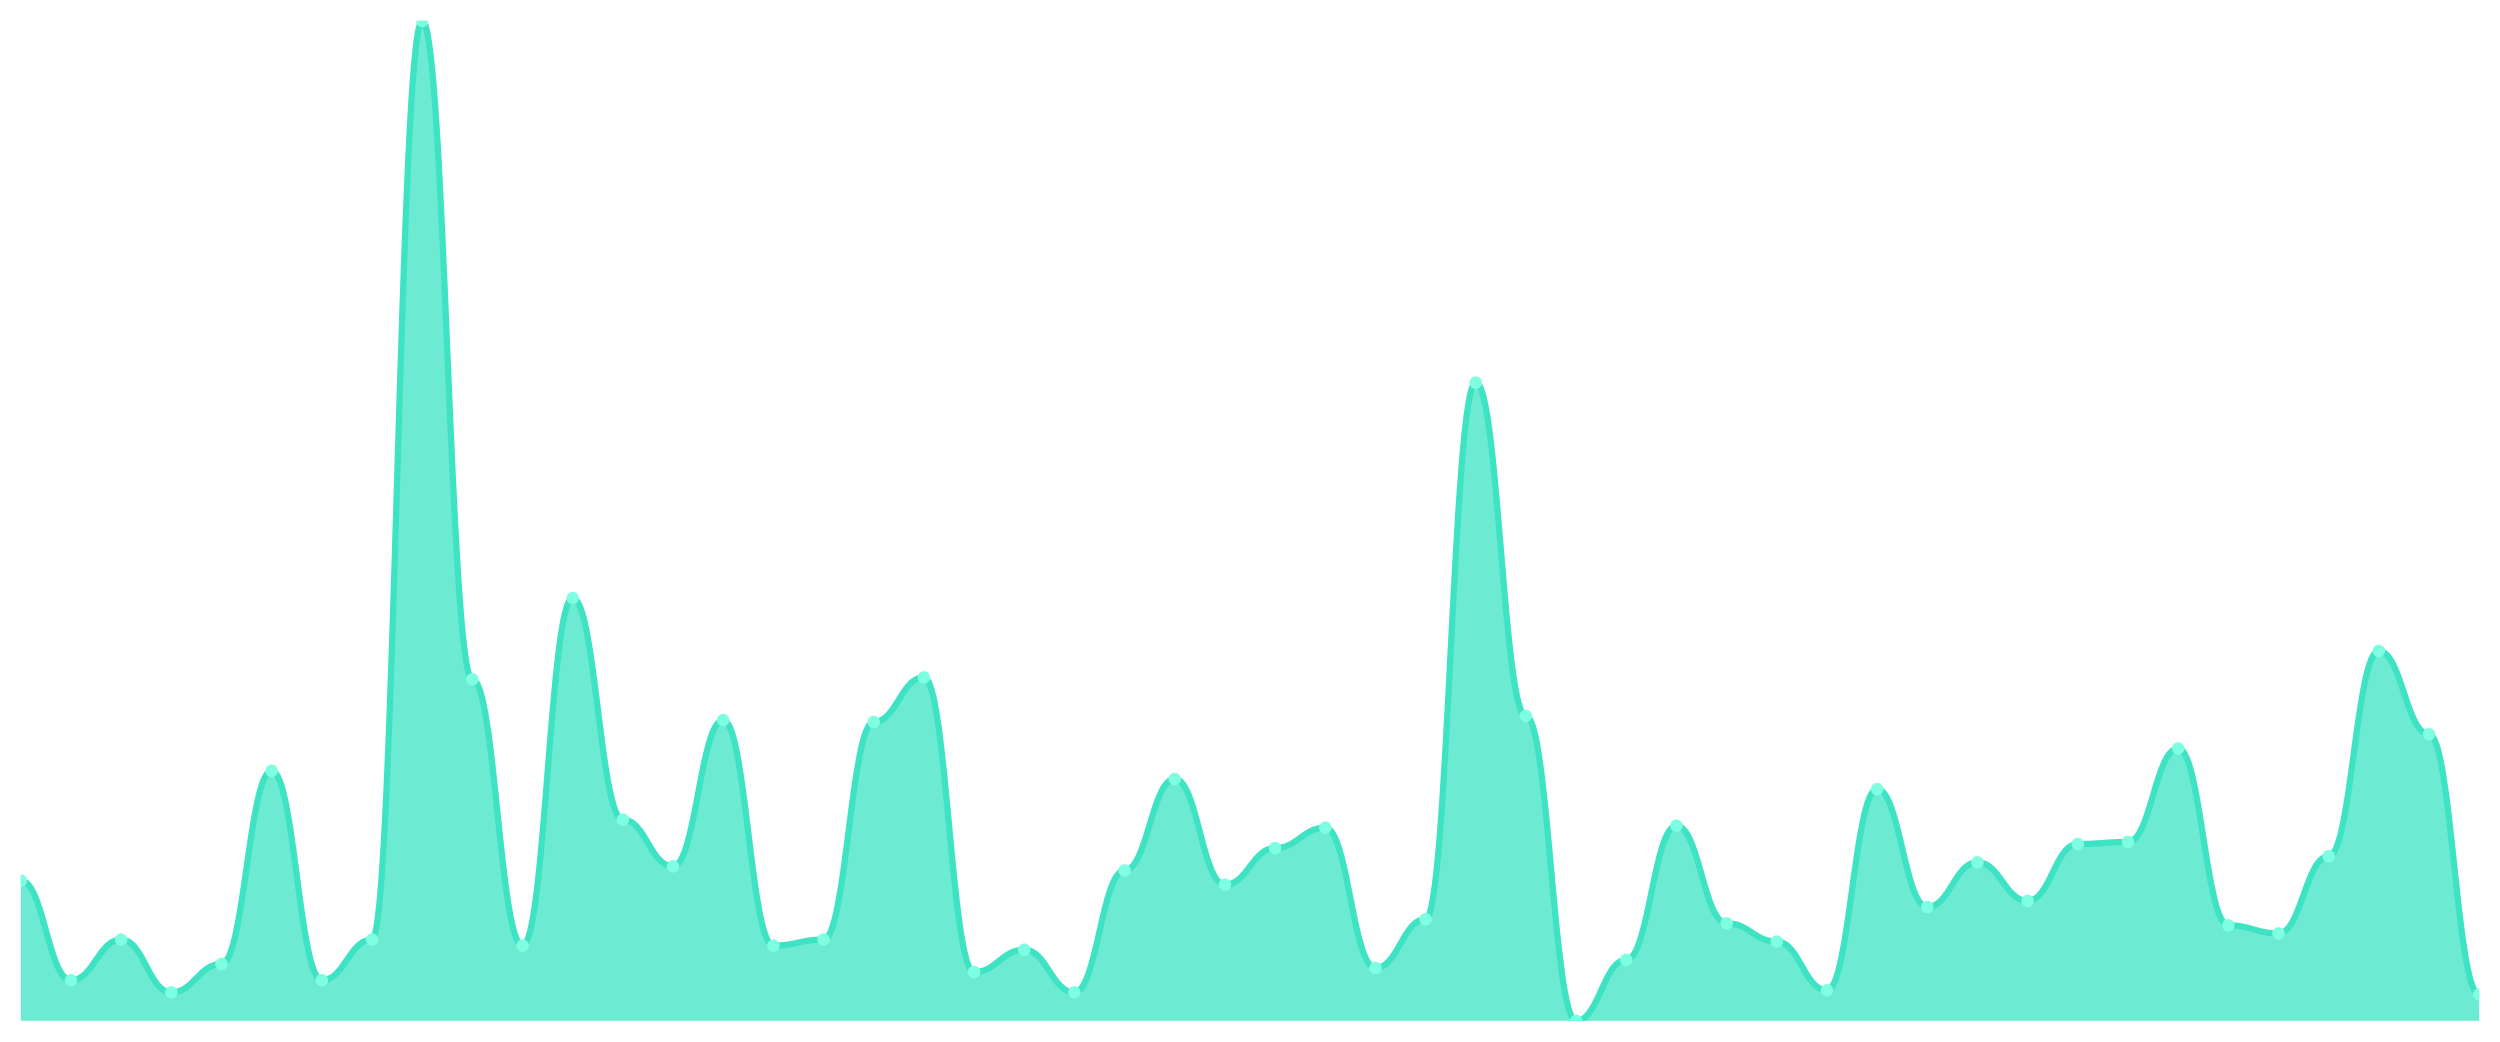
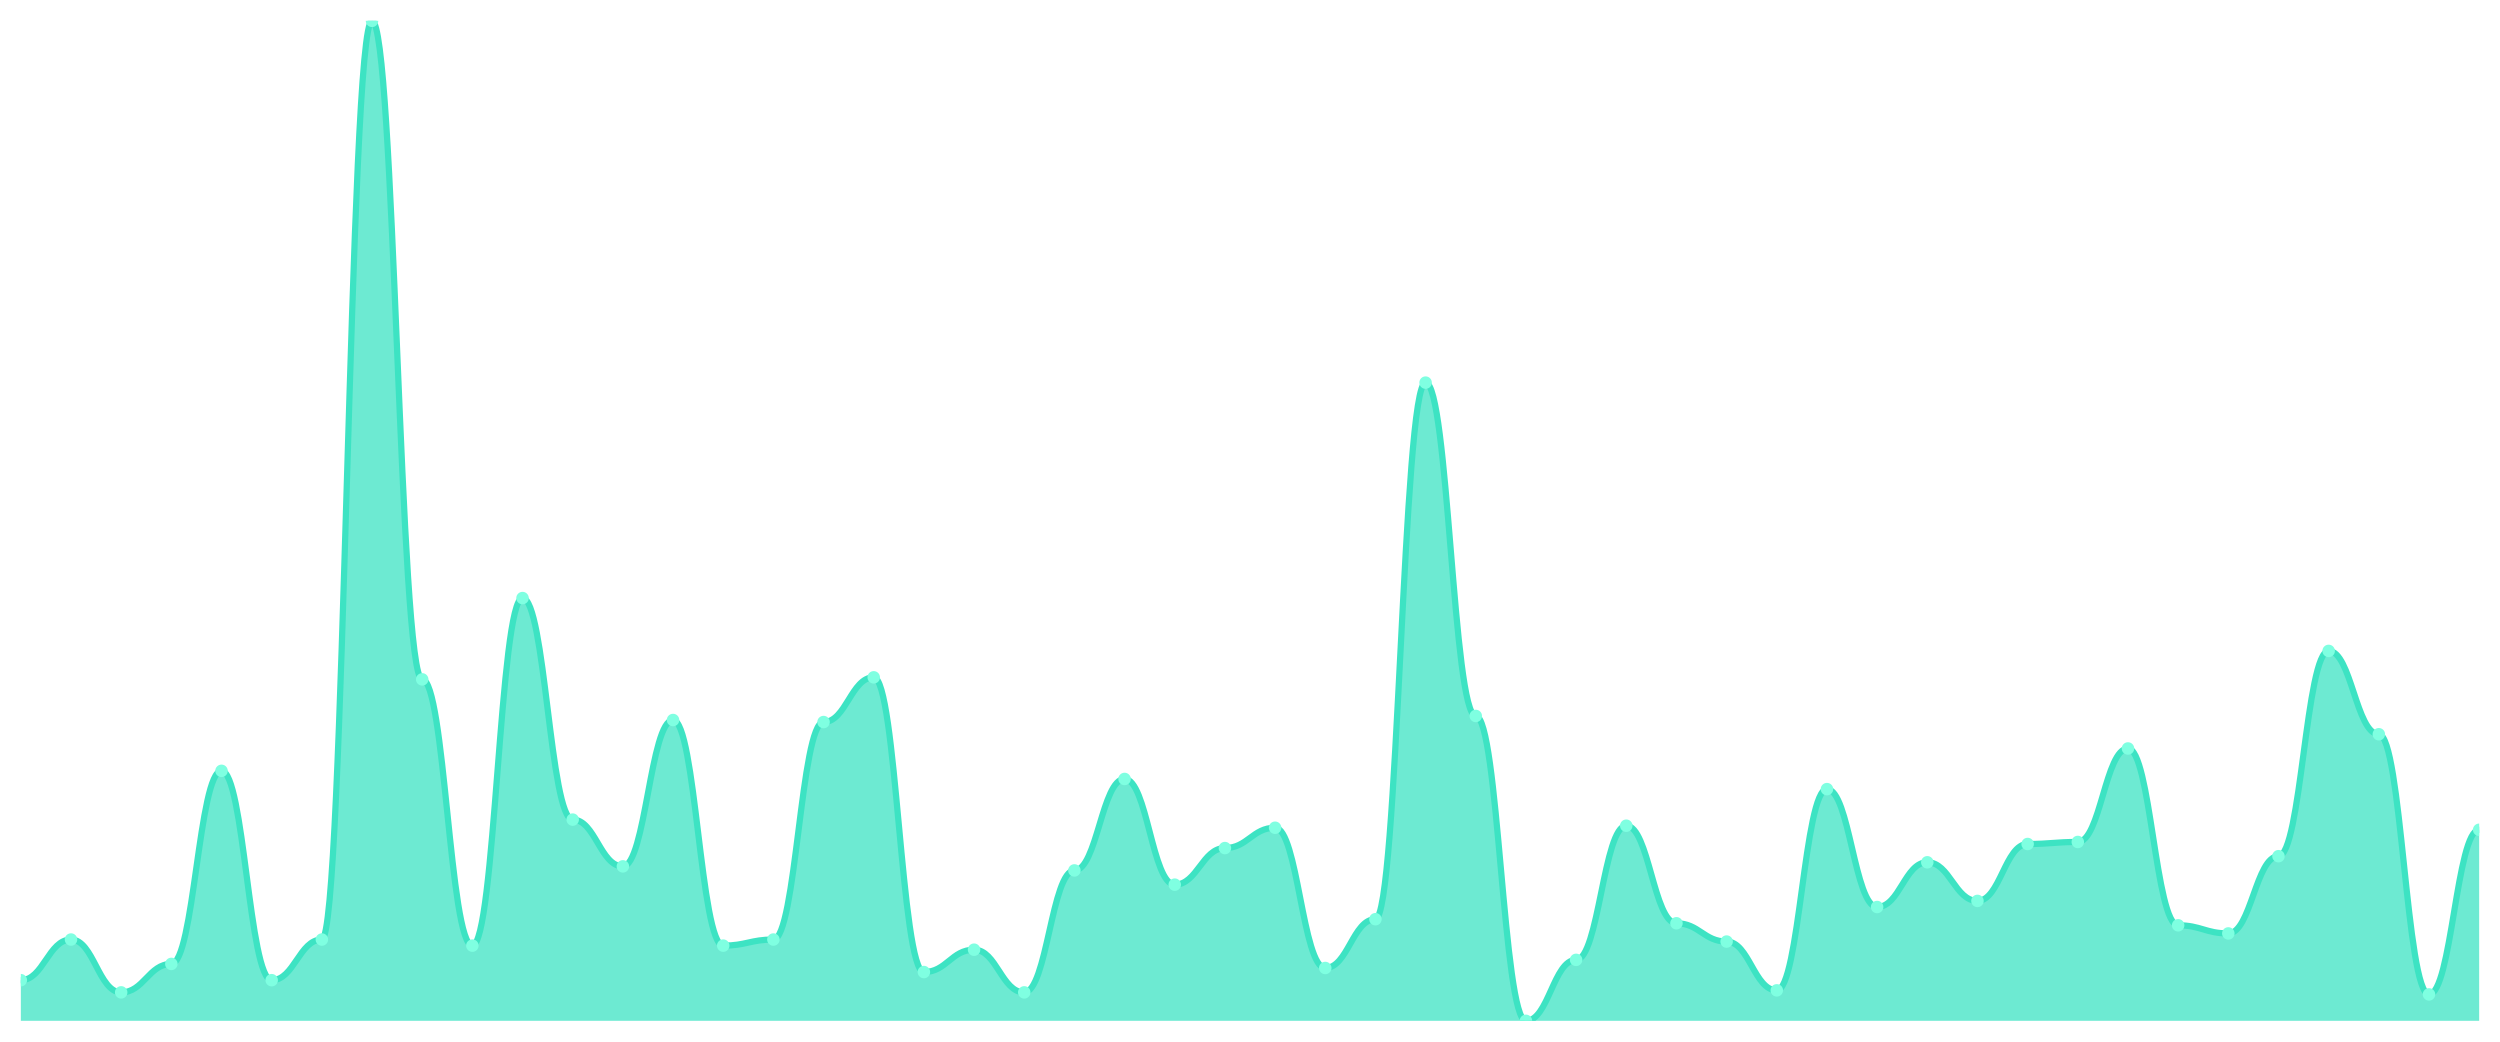
<svg xmlns="http://www.w3.org/2000/svg" viewBox="0 0 1200 500" width="1200" height="500">
  <defs>
    <clipPath id="c">
      <rect x="10" y="10" width="1180" height="480" />
    </clipPath>
  </defs>
  <rect width="1200" height="500" fill="none" />
  <g clip-path="url(#c)">
-     <path d="M 10,490 L 10,422.683 C 20.837,422.683 23.245,470.488 34.082,470.488 C 44.918,470.488 47.327,450.976 58.163,450.976 C 69,450.976 71.408,476.341 82.245,476.341 C 93.082,476.341 95.49,462.683 106.327,462.683 C 117.163,462.683 119.571,370 130.408,370 C 141.245,370 143.653,470.488 154.49,470.488 C 165.327,470.488 167.735,450.976 178.571,450.976 C 189.408,450.976 191.816,10 202.653,10 C 213.49,10 215.898,326.098 226.735,326.098 C 237.571,326.098 239.98,453.902 250.816,453.902 C 261.653,453.902 264.061,287.073 274.898,287.073 C 285.735,287.073 288.143,393.415 298.98,393.415 C 309.816,393.415 312.224,415.854 323.061,415.854 C 333.898,415.854 336.306,345.61 347.143,345.61 C 357.98,345.61 360.388,453.902 371.224,453.902 C 382.061,453.902 384.469,450.976 395.306,450.976 C 406.143,450.976 408.551,346.585 419.388,346.585 C 430.224,346.585 432.633,325.122 443.469,325.122 C 454.306,325.122 456.714,466.585 467.551,466.585 C 478.388,466.585 480.796,455.854 491.633,455.854 C 502.469,455.854 504.878,476.341 515.714,476.341 C 526.551,476.341 528.959,417.805 539.796,417.805 C 550.633,417.805 553.041,373.902 563.878,373.902 C 574.714,373.902 577.122,424.634 587.959,424.634 C 598.796,424.634 601.204,407.073 612.041,407.073 C 622.878,407.073 625.286,397.317 636.122,397.317 C 646.959,397.317 649.367,464.634 660.204,464.634 C 671.041,464.634 673.449,441.22 684.286,441.22 C 695.122,441.22 697.531,183.659 708.367,183.659 C 719.204,183.659 721.612,343.659 732.449,343.659 C 743.286,343.659 745.694,490 756.531,490 C 767.367,490 769.776,460.732 780.612,460.732 C 791.449,460.732 793.857,396.341 804.694,396.341 C 815.531,396.341 817.939,443.171 828.776,443.171 C 839.612,443.171 842.02,451.951 852.857,451.951 C 863.694,451.951 866.102,475.366 876.939,475.366 C 887.776,475.366 890.184,378.78 901.02,378.78 C 911.857,378.78 914.265,435.366 925.102,435.366 C 935.939,435.366 938.347,413.902 949.184,413.902 C 960.02,413.902 962.429,432.439 973.265,432.439 C 984.102,432.439 986.51,405.122 997.347,405.122 C 1008.184,405.122 1010.592,404.146 1021.429,404.146 C 1032.265,404.146 1034.673,359.268 1045.51,359.268 C 1056.347,359.268 1058.755,444.146 1069.592,444.146 C 1080.429,444.146 1082.837,448.049 1093.673,448.049 C 1104.51,448.049 1106.918,410.976 1117.755,410.976 C 1128.592,410.976 1131,312.439 1141.837,312.439 C 1152.673,312.439 1155.082,352.439 1165.918,352.439 C 1176.755,352.439 1179.163,477.317 1190,477.317 L 1190,490 Z" fill="rgba(61,227,195,0.75)" />
-     <path d="M 10,422.683 C 20.837,422.683 23.245,470.488 34.082,470.488 C 44.918,470.488 47.327,450.976 58.163,450.976 C 69,450.976 71.408,476.341 82.245,476.341 C 93.082,476.341 95.49,462.683 106.327,462.683 C 117.163,462.683 119.571,370 130.408,370 C 141.245,370 143.653,470.488 154.49,470.488 C 165.327,470.488 167.735,450.976 178.571,450.976 C 189.408,450.976 191.816,10 202.653,10 C 213.49,10 215.898,326.098 226.735,326.098 C 237.571,326.098 239.98,453.902 250.816,453.902 C 261.653,453.902 264.061,287.073 274.898,287.073 C 285.735,287.073 288.143,393.415 298.98,393.415 C 309.816,393.415 312.224,415.854 323.061,415.854 C 333.898,415.854 336.306,345.61 347.143,345.61 C 357.98,345.61 360.388,453.902 371.224,453.902 C 382.061,453.902 384.469,450.976 395.306,450.976 C 406.143,450.976 408.551,346.585 419.388,346.585 C 430.224,346.585 432.633,325.122 443.469,325.122 C 454.306,325.122 456.714,466.585 467.551,466.585 C 478.388,466.585 480.796,455.854 491.633,455.854 C 502.469,455.854 504.878,476.341 515.714,476.341 C 526.551,476.341 528.959,417.805 539.796,417.805 C 550.633,417.805 553.041,373.902 563.878,373.902 C 574.714,373.902 577.122,424.634 587.959,424.634 C 598.796,424.634 601.204,407.073 612.041,407.073 C 622.878,407.073 625.286,397.317 636.122,397.317 C 646.959,397.317 649.367,464.634 660.204,464.634 C 671.041,464.634 673.449,441.22 684.286,441.22 C 695.122,441.22 697.531,183.659 708.367,183.659 C 719.204,183.659 721.612,343.659 732.449,343.659 C 743.286,343.659 745.694,490 756.531,490 C 767.367,490 769.776,460.732 780.612,460.732 C 791.449,460.732 793.857,396.341 804.694,396.341 C 815.531,396.341 817.939,443.171 828.776,443.171 C 839.612,443.171 842.02,451.951 852.857,451.951 C 863.694,451.951 866.102,475.366 876.939,475.366 C 887.776,475.366 890.184,378.78 901.02,378.78 C 911.857,378.78 914.265,435.366 925.102,435.366 C 935.939,435.366 938.347,413.902 949.184,413.902 C 960.02,413.902 962.429,432.439 973.265,432.439 C 984.102,432.439 986.51,405.122 997.347,405.122 C 1008.184,405.122 1010.592,404.146 1021.429,404.146 C 1032.265,404.146 1034.673,359.268 1045.51,359.268 C 1056.347,359.268 1058.755,444.146 1069.592,444.146 C 1080.429,444.146 1082.837,448.049 1093.673,448.049 C 1104.51,448.049 1106.918,410.976 1117.755,410.976 C 1128.592,410.976 1131,312.439 1141.837,312.439 C 1152.673,312.439 1155.082,352.439 1165.918,352.439 C 1176.755,352.439 1179.163,477.317 1190,477.317" fill="none" stroke="#3de3c3" stroke-width="3" stroke-linecap="round" stroke-linejoin="round" />
-     <circle cx="10" cy="422.683" r="3" fill="#7fffe1" />
-     <circle cx="34.082" cy="470.488" r="3" fill="#7fffe1" />
-     <circle cx="58.163" cy="450.976" r="3" fill="#7fffe1" />
-     <circle cx="82.245" cy="476.341" r="3" fill="#7fffe1" />
-     <circle cx="106.327" cy="462.683" r="3" fill="#7fffe1" />
-     <circle cx="130.408" cy="370" r="3" fill="#7fffe1" />
-     <circle cx="154.49" cy="470.488" r="3" fill="#7fffe1" />
-     <circle cx="178.571" cy="450.976" r="3" fill="#7fffe1" />
-     <circle cx="202.653" cy="10" r="3" fill="#7fffe1" />
-     <circle cx="226.735" cy="326.098" r="3" fill="#7fffe1" />
-     <circle cx="250.816" cy="453.902" r="3" fill="#7fffe1" />
-     <circle cx="274.898" cy="287.073" r="3" fill="#7fffe1" />
-     <circle cx="298.98" cy="393.415" r="3" fill="#7fffe1" />
-     <circle cx="323.061" cy="415.854" r="3" fill="#7fffe1" />
-     <circle cx="347.143" cy="345.61" r="3" fill="#7fffe1" />
-     <circle cx="371.224" cy="453.902" r="3" fill="#7fffe1" />
-     <circle cx="395.306" cy="450.976" r="3" fill="#7fffe1" />
-     <circle cx="419.388" cy="346.585" r="3" fill="#7fffe1" />
-     <circle cx="443.469" cy="325.122" r="3" fill="#7fffe1" />
-     <circle cx="467.551" cy="466.585" r="3" fill="#7fffe1" />
-     <circle cx="491.633" cy="455.854" r="3" fill="#7fffe1" />
-     <circle cx="515.714" cy="476.341" r="3" fill="#7fffe1" />
-     <circle cx="539.796" cy="417.805" r="3" fill="#7fffe1" />
-     <circle cx="563.878" cy="373.902" r="3" fill="#7fffe1" />
-     <circle cx="587.959" cy="424.634" r="3" fill="#7fffe1" />
-     <circle cx="612.041" cy="407.073" r="3" fill="#7fffe1" />
-     <circle cx="636.122" cy="397.317" r="3" fill="#7fffe1" />
-     <circle cx="660.204" cy="464.634" r="3" fill="#7fffe1" />
-     <circle cx="684.286" cy="441.22" r="3" fill="#7fffe1" />
-     <circle cx="708.367" cy="183.659" r="3" fill="#7fffe1" />
-     <circle cx="732.449" cy="343.659" r="3" fill="#7fffe1" />
-     <circle cx="756.531" cy="490" r="3" fill="#7fffe1" />
-     <circle cx="780.612" cy="460.732" r="3" fill="#7fffe1" />
-     <circle cx="804.694" cy="396.341" r="3" fill="#7fffe1" />
-     <circle cx="828.776" cy="443.171" r="3" fill="#7fffe1" />
-     <circle cx="852.857" cy="451.951" r="3" fill="#7fffe1" />
-     <circle cx="876.939" cy="475.366" r="3" fill="#7fffe1" />
-     <circle cx="901.02" cy="378.78" r="3" fill="#7fffe1" />
-     <circle cx="925.102" cy="435.366" r="3" fill="#7fffe1" />
-     <circle cx="949.184" cy="413.902" r="3" fill="#7fffe1" />
-     <circle cx="973.265" cy="432.439" r="3" fill="#7fffe1" />
-     <circle cx="997.347" cy="405.122" r="3" fill="#7fffe1" />
-     <circle cx="1021.429" cy="404.146" r="3" fill="#7fffe1" />
-     <circle cx="1045.51" cy="359.268" r="3" fill="#7fffe1" />
-     <circle cx="1069.592" cy="444.146" r="3" fill="#7fffe1" />
-     <circle cx="1093.673" cy="448.049" r="3" fill="#7fffe1" />
-     <circle cx="1117.755" cy="410.976" r="3" fill="#7fffe1" />
-     <circle cx="1141.837" cy="312.439" r="3" fill="#7fffe1" />
-     <circle cx="1165.918" cy="352.439" r="3" fill="#7fffe1" />
-     <circle cx="1190" cy="477.317" r="3" fill="#7fffe1" />
+     <path d="M 10,490 L 10,470.488 C 20.837,470.488 23.245,450.976 34.082,450.976 C 44.918,450.976 47.327,476.341 58.163,476.341 C 69,476.341 71.408,462.683 82.245,462.683 C 93.082,462.683 95.49,370 106.327,370 C 117.163,370 119.571,470.488 130.408,470.488 C 141.245,470.488 143.653,450.976 154.49,450.976 C 165.327,450.976 167.735,10 178.571,10 C 189.408,10 191.816,326.098 202.653,326.098 C 213.49,326.098 215.898,453.902 226.735,453.902 C 237.571,453.902 239.98,287.073 250.816,287.073 C 261.653,287.073 264.061,393.415 274.898,393.415 C 285.735,393.415 288.143,415.854 298.98,415.854 C 309.816,415.854 312.224,345.61 323.061,345.61 C 333.898,345.61 336.306,453.902 347.143,453.902 C 357.98,453.902 360.388,450.976 371.224,450.976 C 382.061,450.976 384.469,346.585 395.306,346.585 C 406.143,346.585 408.551,325.122 419.388,325.122 C 430.224,325.122 432.633,466.585 443.469,466.585 C 454.306,466.585 456.714,455.854 467.551,455.854 C 478.388,455.854 480.796,476.341 491.633,476.341 C 502.469,476.341 504.878,417.805 515.714,417.805 C 526.551,417.805 528.959,373.902 539.796,373.902 C 550.633,373.902 553.041,424.634 563.878,424.634 C 574.714,424.634 577.122,407.073 587.959,407.073 C 598.796,407.073 601.204,397.317 612.041,397.317 C 622.878,397.317 625.286,464.634 636.122,464.634 C 646.959,464.634 649.367,441.22 660.204,441.22 C 671.041,441.22 673.449,183.659 684.286,183.659 C 695.122,183.659 697.531,343.659 708.367,343.659 C 719.204,343.659 721.612,490 732.449,490 C 743.286,490 745.694,460.732 756.531,460.732 C 767.367,460.732 769.776,396.341 780.612,396.341 C 791.449,396.341 793.857,443.171 804.694,443.171 C 815.531,443.171 817.939,451.951 828.776,451.951 C 839.612,451.951 842.02,475.366 852.857,475.366 C 863.694,475.366 866.102,378.78 876.939,378.78 C 887.776,378.78 890.184,435.366 901.02,435.366 C 911.857,435.366 914.265,413.902 925.102,413.902 C 935.939,413.902 938.347,432.439 949.184,432.439 C 960.02,432.439 962.429,405.122 973.265,405.122 C 984.102,405.122 986.51,404.146 997.347,404.146 C 1008.184,404.146 1010.592,359.268 1021.429,359.268 C 1032.265,359.268 1034.673,444.146 1045.51,444.146 C 1056.347,444.146 1058.755,448.049 1069.592,448.049 C 1080.429,448.049 1082.837,410.976 1093.673,410.976 C 1104.51,410.976 1106.918,312.439 1117.755,312.439 C 1128.592,312.439 1131,352.439 1141.837,352.439 C 1152.673,352.439 1155.082,477.317 1165.918,477.317 C 1176.755,477.317 1179.163,398.293 1190,398.293 L 1190,490 Z" fill="rgba(61,227,195,0.75)" />
+     <path d="M 10,470.488 C 20.837,470.488 23.245,450.976 34.082,450.976 C 44.918,450.976 47.327,476.341 58.163,476.341 C 69,476.341 71.408,462.683 82.245,462.683 C 93.082,462.683 95.49,370 106.327,370 C 117.163,370 119.571,470.488 130.408,470.488 C 141.245,470.488 143.653,450.976 154.49,450.976 C 165.327,450.976 167.735,10 178.571,10 C 189.408,10 191.816,326.098 202.653,326.098 C 213.49,326.098 215.898,453.902 226.735,453.902 C 237.571,453.902 239.98,287.073 250.816,287.073 C 261.653,287.073 264.061,393.415 274.898,393.415 C 285.735,393.415 288.143,415.854 298.98,415.854 C 309.816,415.854 312.224,345.61 323.061,345.61 C 333.898,345.61 336.306,453.902 347.143,453.902 C 357.98,453.902 360.388,450.976 371.224,450.976 C 382.061,450.976 384.469,346.585 395.306,346.585 C 406.143,346.585 408.551,325.122 419.388,325.122 C 430.224,325.122 432.633,466.585 443.469,466.585 C 454.306,466.585 456.714,455.854 467.551,455.854 C 478.388,455.854 480.796,476.341 491.633,476.341 C 502.469,476.341 504.878,417.805 515.714,417.805 C 526.551,417.805 528.959,373.902 539.796,373.902 C 550.633,373.902 553.041,424.634 563.878,424.634 C 574.714,424.634 577.122,407.073 587.959,407.073 C 598.796,407.073 601.204,397.317 612.041,397.317 C 622.878,397.317 625.286,464.634 636.122,464.634 C 646.959,464.634 649.367,441.22 660.204,441.22 C 671.041,441.22 673.449,183.659 684.286,183.659 C 695.122,183.659 697.531,343.659 708.367,343.659 C 719.204,343.659 721.612,490 732.449,490 C 743.286,490 745.694,460.732 756.531,460.732 C 767.367,460.732 769.776,396.341 780.612,396.341 C 791.449,396.341 793.857,443.171 804.694,443.171 C 815.531,443.171 817.939,451.951 828.776,451.951 C 839.612,451.951 842.02,475.366 852.857,475.366 C 863.694,475.366 866.102,378.78 876.939,378.78 C 887.776,378.78 890.184,435.366 901.02,435.366 C 911.857,435.366 914.265,413.902 925.102,413.902 C 935.939,413.902 938.347,432.439 949.184,432.439 C 960.02,432.439 962.429,405.122 973.265,405.122 C 984.102,405.122 986.51,404.146 997.347,404.146 C 1008.184,404.146 1010.592,359.268 1021.429,359.268 C 1032.265,359.268 1034.673,444.146 1045.51,444.146 C 1056.347,444.146 1058.755,448.049 1069.592,448.049 C 1080.429,448.049 1082.837,410.976 1093.673,410.976 C 1104.51,410.976 1106.918,312.439 1117.755,312.439 C 1128.592,312.439 1131,352.439 1141.837,352.439 C 1152.673,352.439 1155.082,477.317 1165.918,477.317 C 1176.755,477.317 1179.163,398.293 1190,398.293" fill="none" stroke="#3de3c3" stroke-width="3" stroke-linecap="round" stroke-linejoin="round" />
+     <circle cx="10" cy="470.488" r="3" fill="#7fffe1" />
+     <circle cx="34.082" cy="450.976" r="3" fill="#7fffe1" />
+     <circle cx="58.163" cy="476.341" r="3" fill="#7fffe1" />
+     <circle cx="82.245" cy="462.683" r="3" fill="#7fffe1" />
+     <circle cx="106.327" cy="370" r="3" fill="#7fffe1" />
+     <circle cx="130.408" cy="470.488" r="3" fill="#7fffe1" />
+     <circle cx="154.49" cy="450.976" r="3" fill="#7fffe1" />
+     <circle cx="178.571" cy="10" r="3" fill="#7fffe1" />
+     <circle cx="202.653" cy="326.098" r="3" fill="#7fffe1" />
+     <circle cx="226.735" cy="453.902" r="3" fill="#7fffe1" />
+     <circle cx="250.816" cy="287.073" r="3" fill="#7fffe1" />
+     <circle cx="274.898" cy="393.415" r="3" fill="#7fffe1" />
+     <circle cx="298.98" cy="415.854" r="3" fill="#7fffe1" />
+     <circle cx="323.061" cy="345.61" r="3" fill="#7fffe1" />
+     <circle cx="347.143" cy="453.902" r="3" fill="#7fffe1" />
+     <circle cx="371.224" cy="450.976" r="3" fill="#7fffe1" />
+     <circle cx="395.306" cy="346.585" r="3" fill="#7fffe1" />
+     <circle cx="419.388" cy="325.122" r="3" fill="#7fffe1" />
+     <circle cx="443.469" cy="466.585" r="3" fill="#7fffe1" />
+     <circle cx="467.551" cy="455.854" r="3" fill="#7fffe1" />
+     <circle cx="491.633" cy="476.341" r="3" fill="#7fffe1" />
+     <circle cx="515.714" cy="417.805" r="3" fill="#7fffe1" />
+     <circle cx="539.796" cy="373.902" r="3" fill="#7fffe1" />
+     <circle cx="563.878" cy="424.634" r="3" fill="#7fffe1" />
+     <circle cx="587.959" cy="407.073" r="3" fill="#7fffe1" />
+     <circle cx="612.041" cy="397.317" r="3" fill="#7fffe1" />
+     <circle cx="636.122" cy="464.634" r="3" fill="#7fffe1" />
+     <circle cx="660.204" cy="441.22" r="3" fill="#7fffe1" />
+     <circle cx="684.286" cy="183.659" r="3" fill="#7fffe1" />
+     <circle cx="708.367" cy="343.659" r="3" fill="#7fffe1" />
+     <circle cx="732.449" cy="490" r="3" fill="#7fffe1" />
+     <circle cx="756.531" cy="460.732" r="3" fill="#7fffe1" />
+     <circle cx="780.612" cy="396.341" r="3" fill="#7fffe1" />
+     <circle cx="804.694" cy="443.171" r="3" fill="#7fffe1" />
+     <circle cx="828.776" cy="451.951" r="3" fill="#7fffe1" />
+     <circle cx="852.857" cy="475.366" r="3" fill="#7fffe1" />
+     <circle cx="876.939" cy="378.78" r="3" fill="#7fffe1" />
+     <circle cx="901.02" cy="435.366" r="3" fill="#7fffe1" />
+     <circle cx="925.102" cy="413.902" r="3" fill="#7fffe1" />
+     <circle cx="949.184" cy="432.439" r="3" fill="#7fffe1" />
+     <circle cx="973.265" cy="405.122" r="3" fill="#7fffe1" />
+     <circle cx="997.347" cy="404.146" r="3" fill="#7fffe1" />
+     <circle cx="1021.429" cy="359.268" r="3" fill="#7fffe1" />
+     <circle cx="1045.51" cy="444.146" r="3" fill="#7fffe1" />
+     <circle cx="1069.592" cy="448.049" r="3" fill="#7fffe1" />
+     <circle cx="1093.673" cy="410.976" r="3" fill="#7fffe1" />
+     <circle cx="1117.755" cy="312.439" r="3" fill="#7fffe1" />
+     <circle cx="1141.837" cy="352.439" r="3" fill="#7fffe1" />
+     <circle cx="1165.918" cy="477.317" r="3" fill="#7fffe1" />
+     <circle cx="1190" cy="398.293" r="3" fill="#7fffe1" />
  </g>
</svg>
